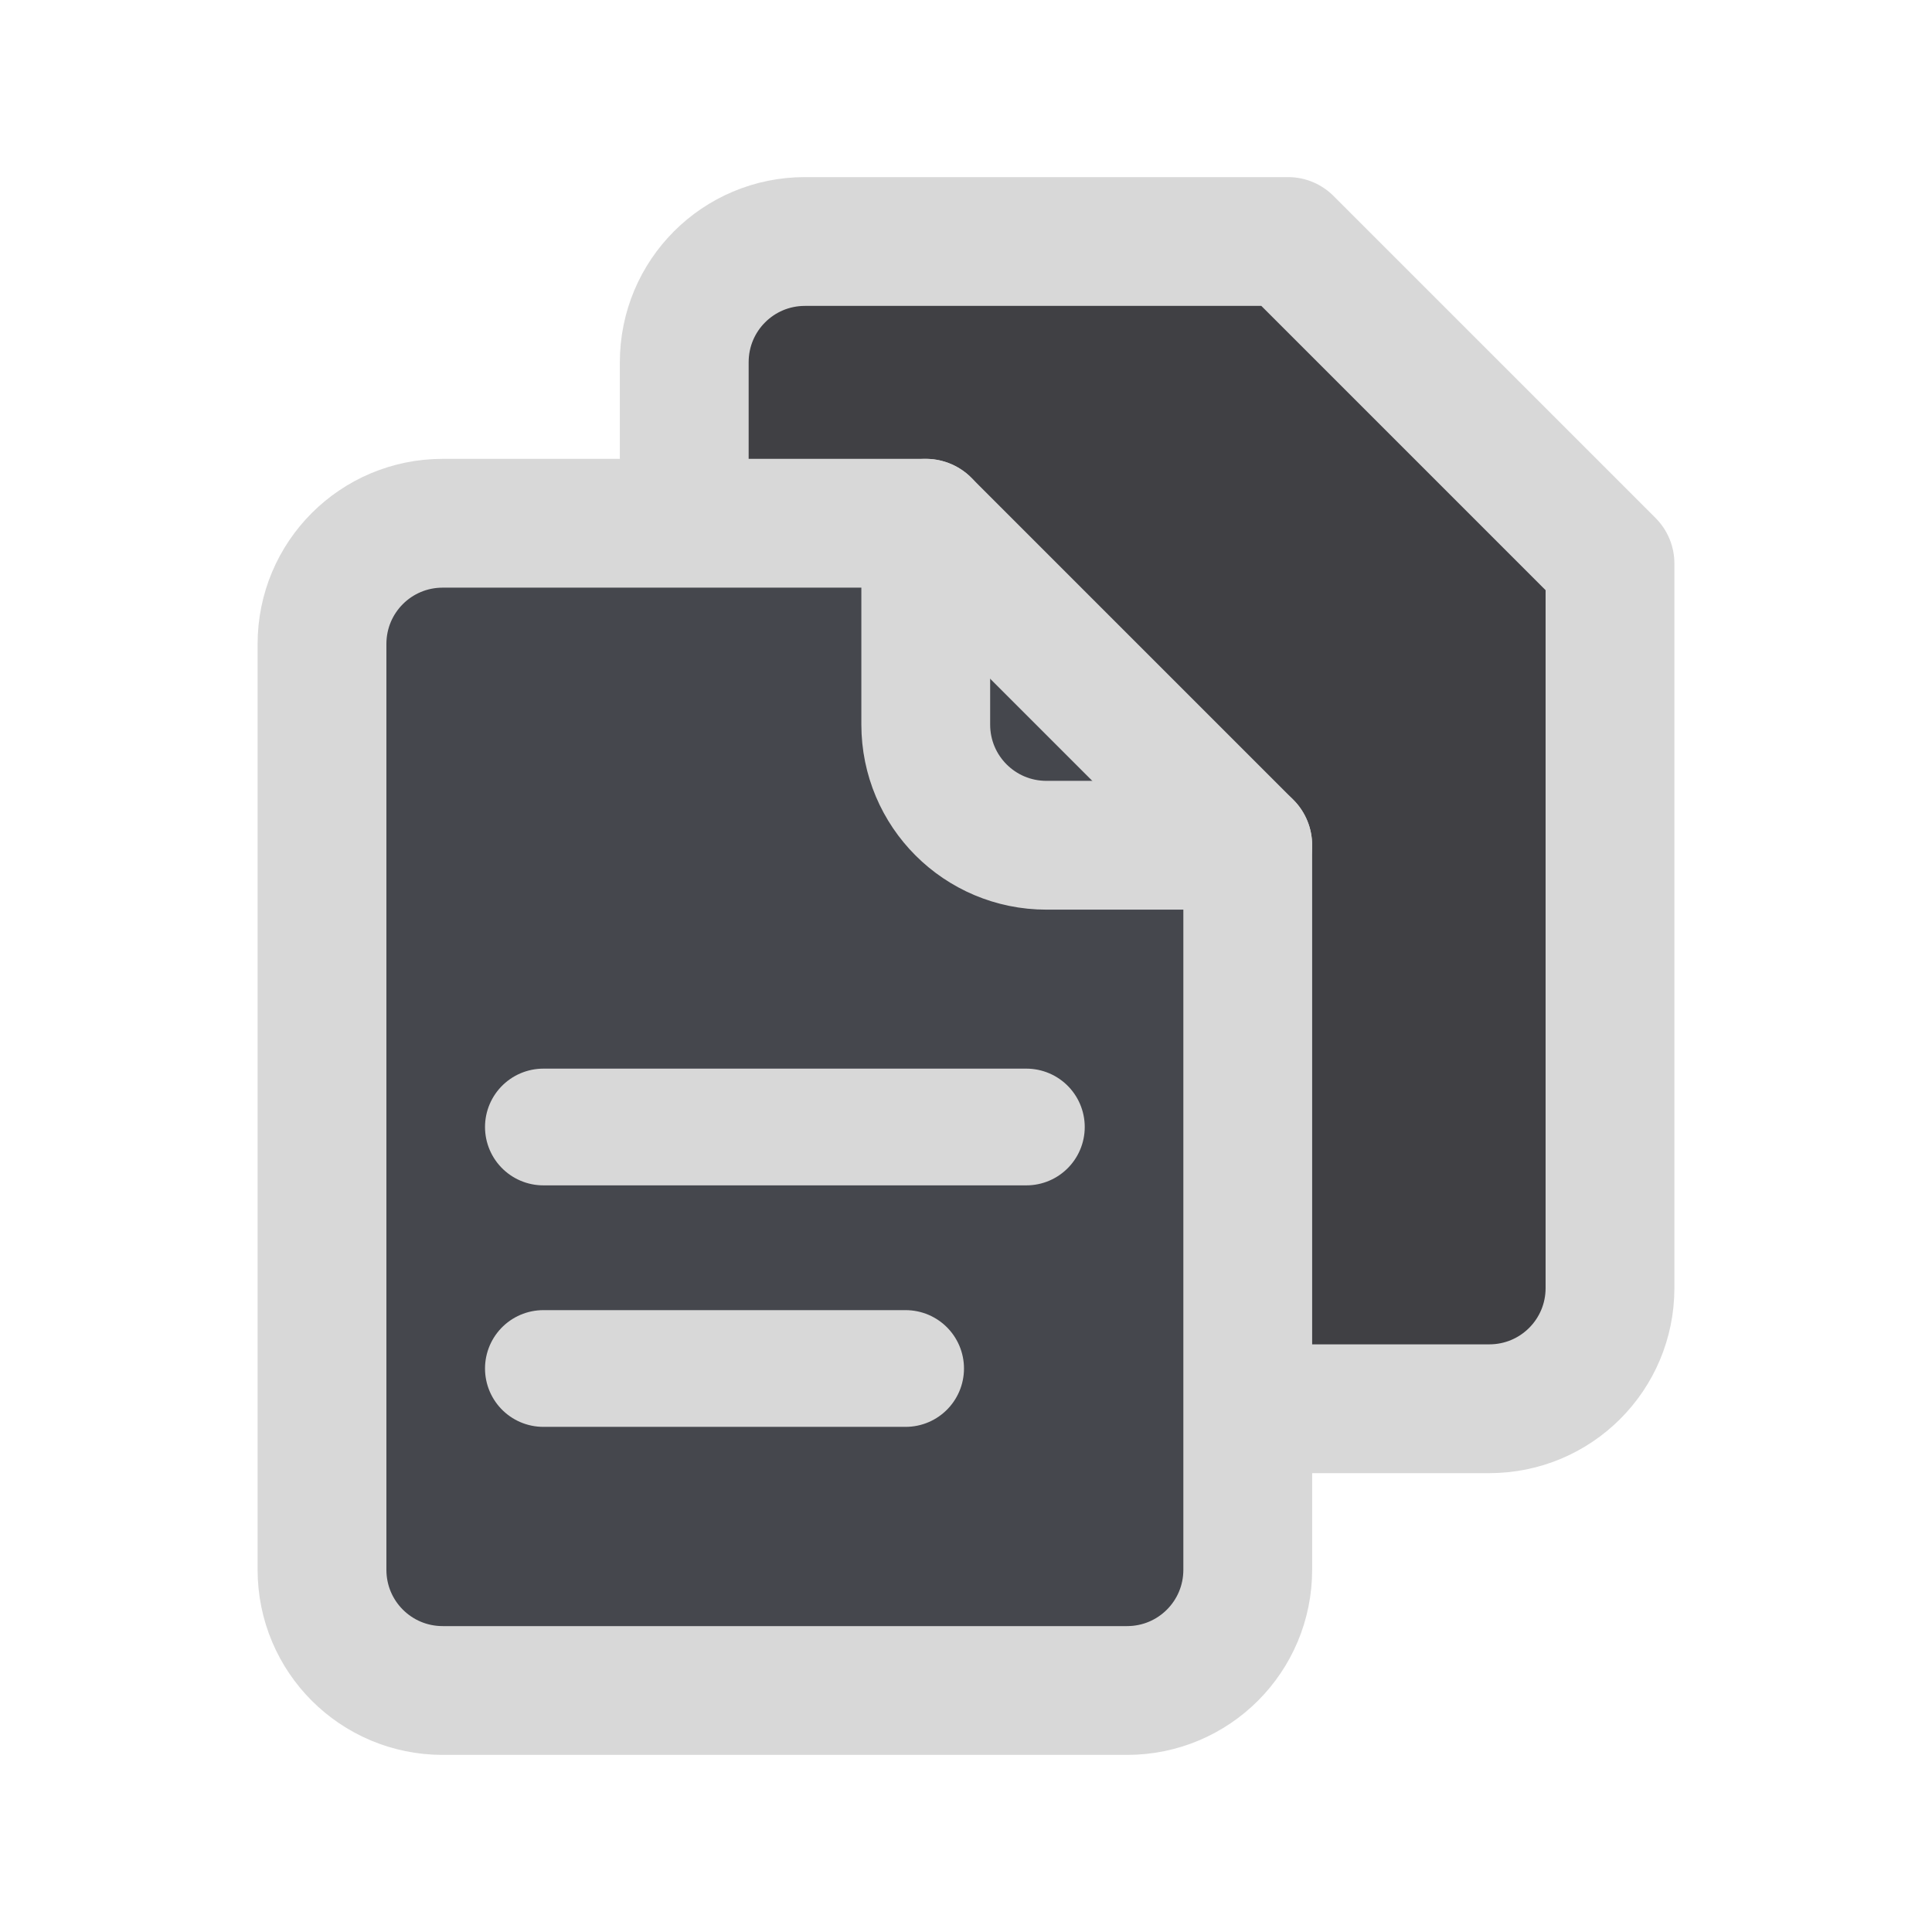
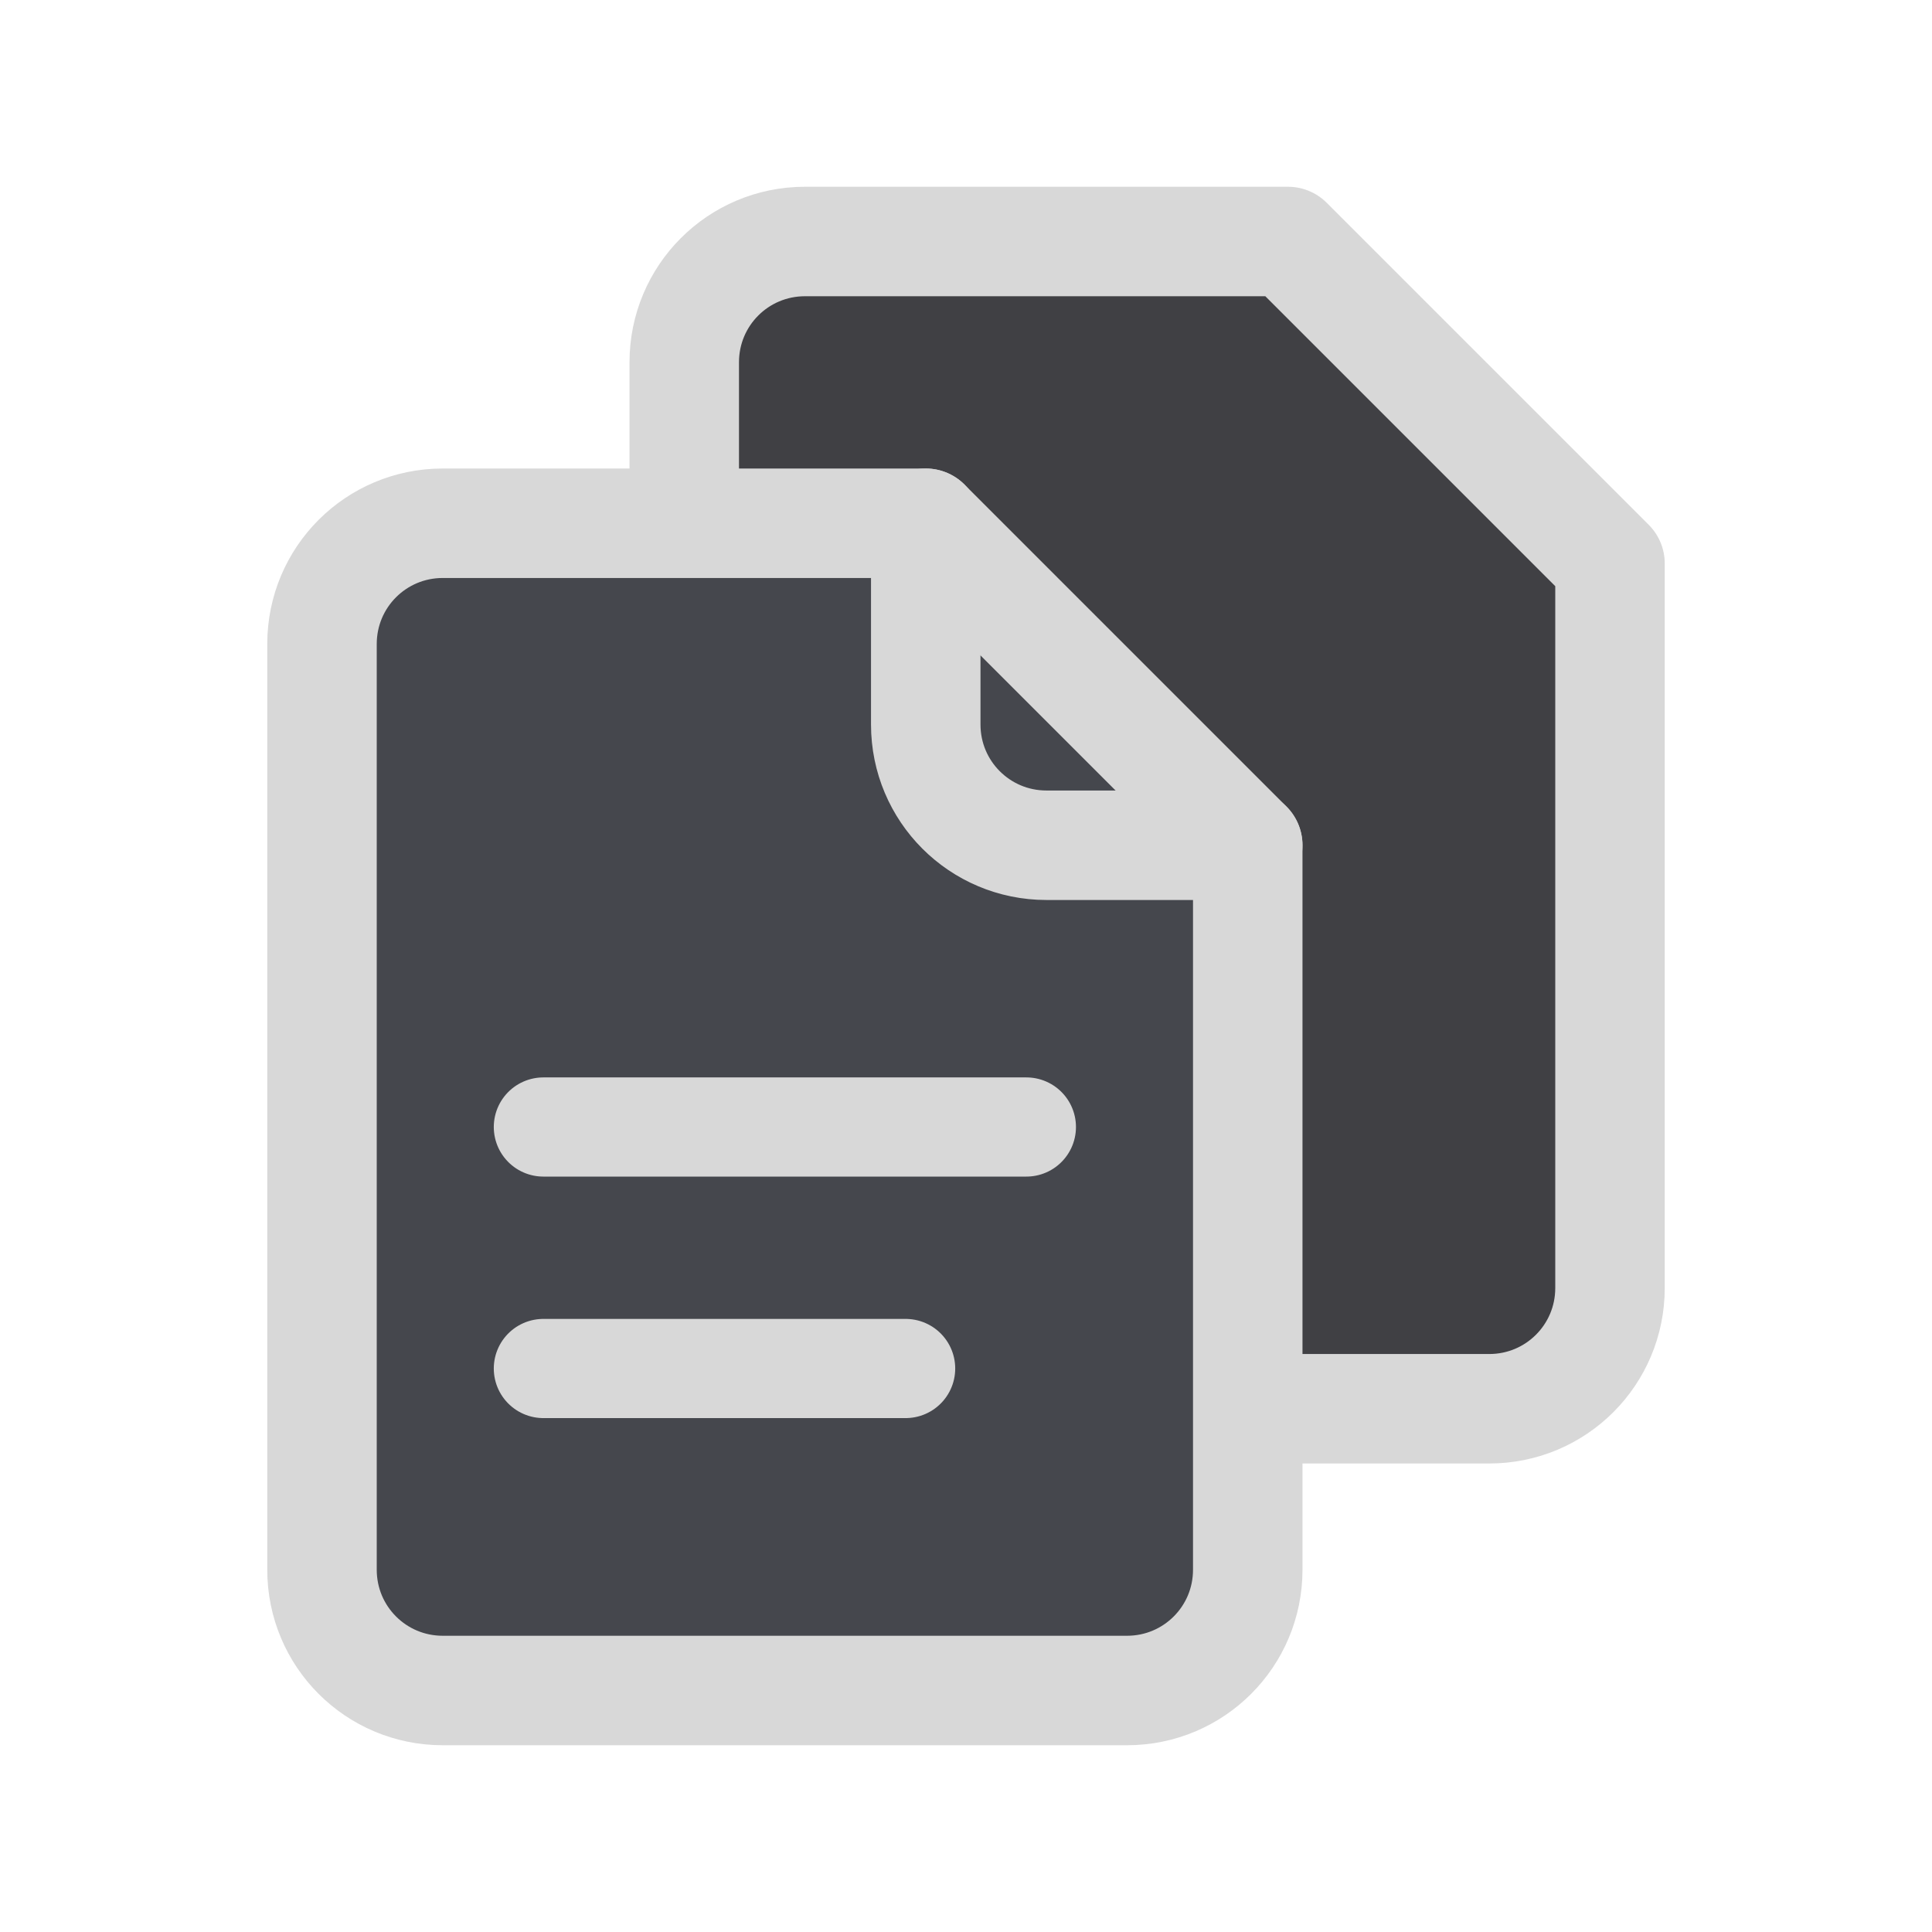
<svg xmlns="http://www.w3.org/2000/svg" width="24" height="24" viewBox="0 0 24 24">
  <g stroke-linecap="round" stroke-linejoin="round">
-     <path fill="#404044" stroke="#D8D8D8" stroke-width="1.6" d="M8.5 6.5V4.5c0-.83.67-1.5 1.5-1.5h6l4 4v9c0 .83-.67 1.5-1.5 1.5H16" />
-     <path fill="#45474D" stroke="#D8D8D8" stroke-width="1.6" d="M5.5 6.5h6l4 4v9c0 .83-.67 1.5-1.5 1.5H5.5c-.83 0-1.5-.67-1.5-1.5V8c0-.83.67-1.5 1.5-1.5z" />
-     <path fill="none" stroke="#D8D8D8" stroke-width="1.6" d="M11.5 6.5V9c0 .83.67 1.5 1.5 1.5h2.5" />
-     <path fill="none" stroke="#D8D8D8" stroke-width="1.45" d="M6.75 14h6M6.75 17h4.5" />
+     <path fill="#404044" stroke="#D8D8D8" stroke-width="1.36" d="M8.5 6.5V4.5c0-.83.67-1.5 1.5-1.5h6l4 4v9c0 .83-.67 1.5-1.5 1.5H16" />
+     <path fill="#45474D" stroke="#D8D8D8" stroke-width="1.36" d="M5.5 6.5h6l4 4v9c0 .83-.67 1.5-1.5 1.5H5.5c-.83 0-1.5-.67-1.5-1.5V8c0-.83.67-1.5 1.5-1.5z" />
+     <path fill="none" stroke="#D8D8D8" stroke-width="1.36" d="M11.5 6.5V9c0 .83.67 1.5 1.5 1.5h2.5" />
+     <path fill="none" stroke="#D8D8D8" stroke-width="1.232" d="M6.75 14h6M6.75 17h4.5" />
  </g>
</svg>
